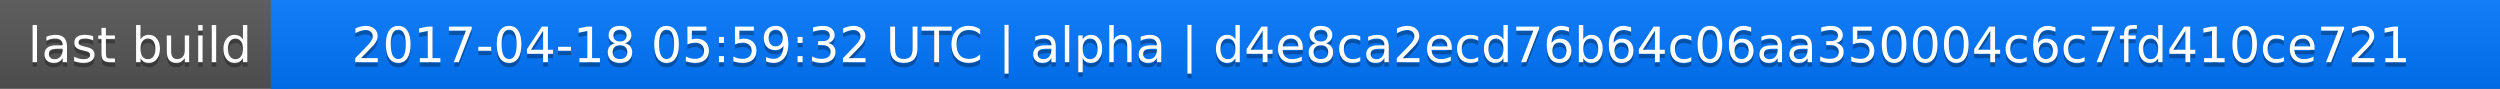
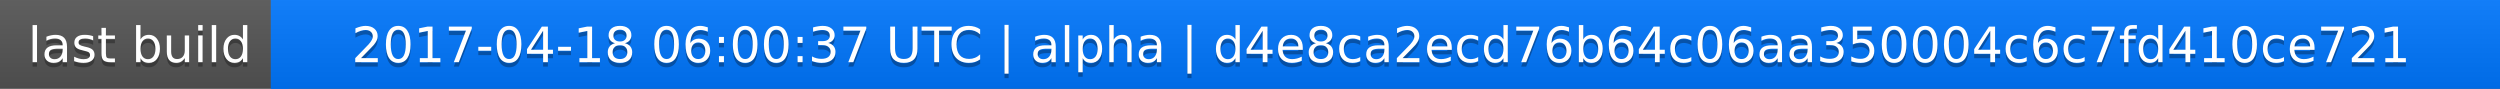
<svg xmlns="http://www.w3.org/2000/svg" width="563" height="20">
  <linearGradient id="a" x2="0" y2="100%">
    <stop offset="0" stop-color="#bbb" stop-opacity=".1" />
    <stop offset="1" stop-opacity=".1" />
  </linearGradient>
  <rect rx="0" width="563" height="20" fill="#555" />
  <rect rx="0" x="61" width="502" height="20" fill="#07f" />
  <path fill="#07f" d="M61 0h4v20h-4z" />
  <rect rx="0" width="563" height="20" fill="url(#a)" />
  <g fill="#fff" text-anchor="middle" font-family="DejaVu Sans,Verdana,Geneva,sans-serif" font-size="11">
    <text x="31.5" y="15" fill="#010101" fill-opacity=".3">last build</text>
    <text x="31.5" y="14">last build</text>
-     <text x="311" y="15" fill="#010101" fill-opacity=".3">2017-04-18 05:59:32 UTC | alpha | d4e8ca2ecd76b64c06aa350004c6c7fd410ce721</text>
-     <text x="311" y="14">2017-04-18 05:59:32 UTC | alpha | d4e8ca2ecd76b64c06aa350004c6c7fd410ce721</text>
+     <text x="311" y="15" fill="#010101" fill-opacity=".3">2017-04-18 06:00:37 UTC | alpha | d4e8ca2ecd76b64c06aa350004c6c7fd410ce721</text>
+     <text x="311" y="14">2017-04-18 06:00:37 UTC | alpha | d4e8ca2ecd76b64c06aa350004c6c7fd410ce721</text>
  </g>
</svg>
